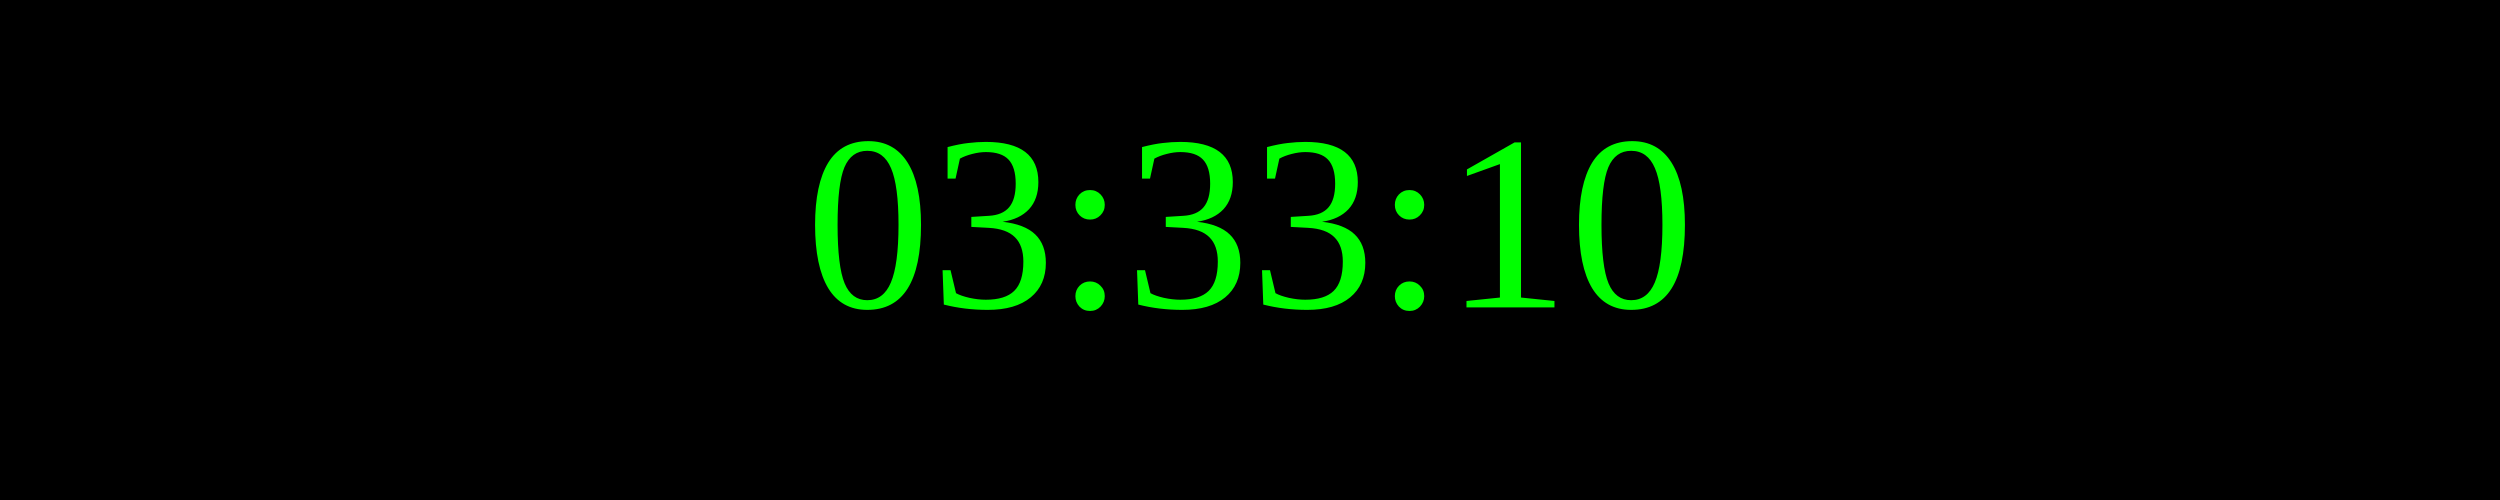
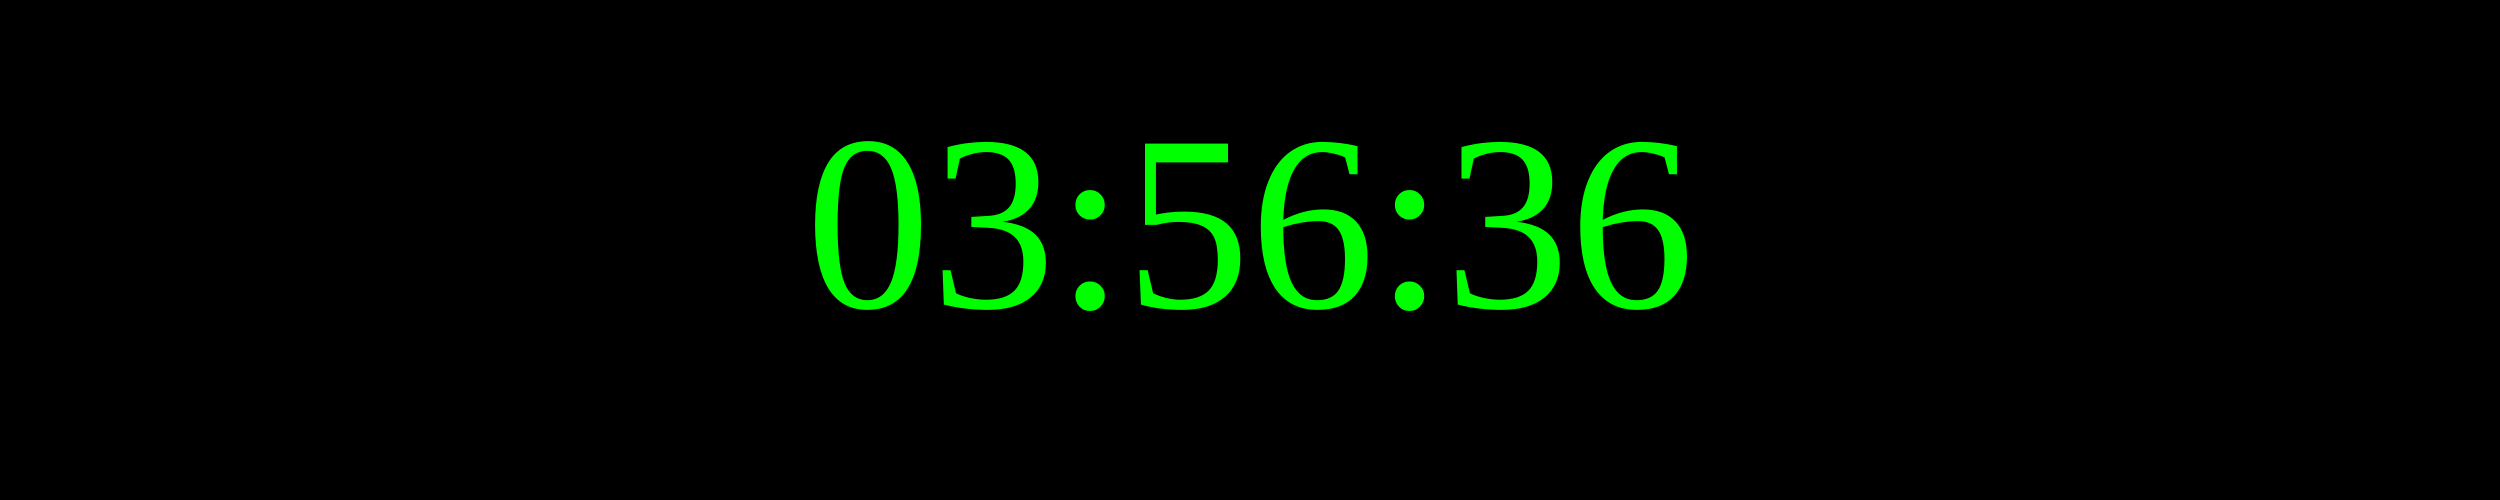
<svg xmlns="http://www.w3.org/2000/svg" width="250" height="50">
  <rect width="100%" height="100%" fill="black" />
  <text x="50%" y="50%" font-size="25" fill="lime" text-anchor="middle" dominant-baseline="middle">
- 03:33:10
+ 03:56:36
</text>
</svg>
